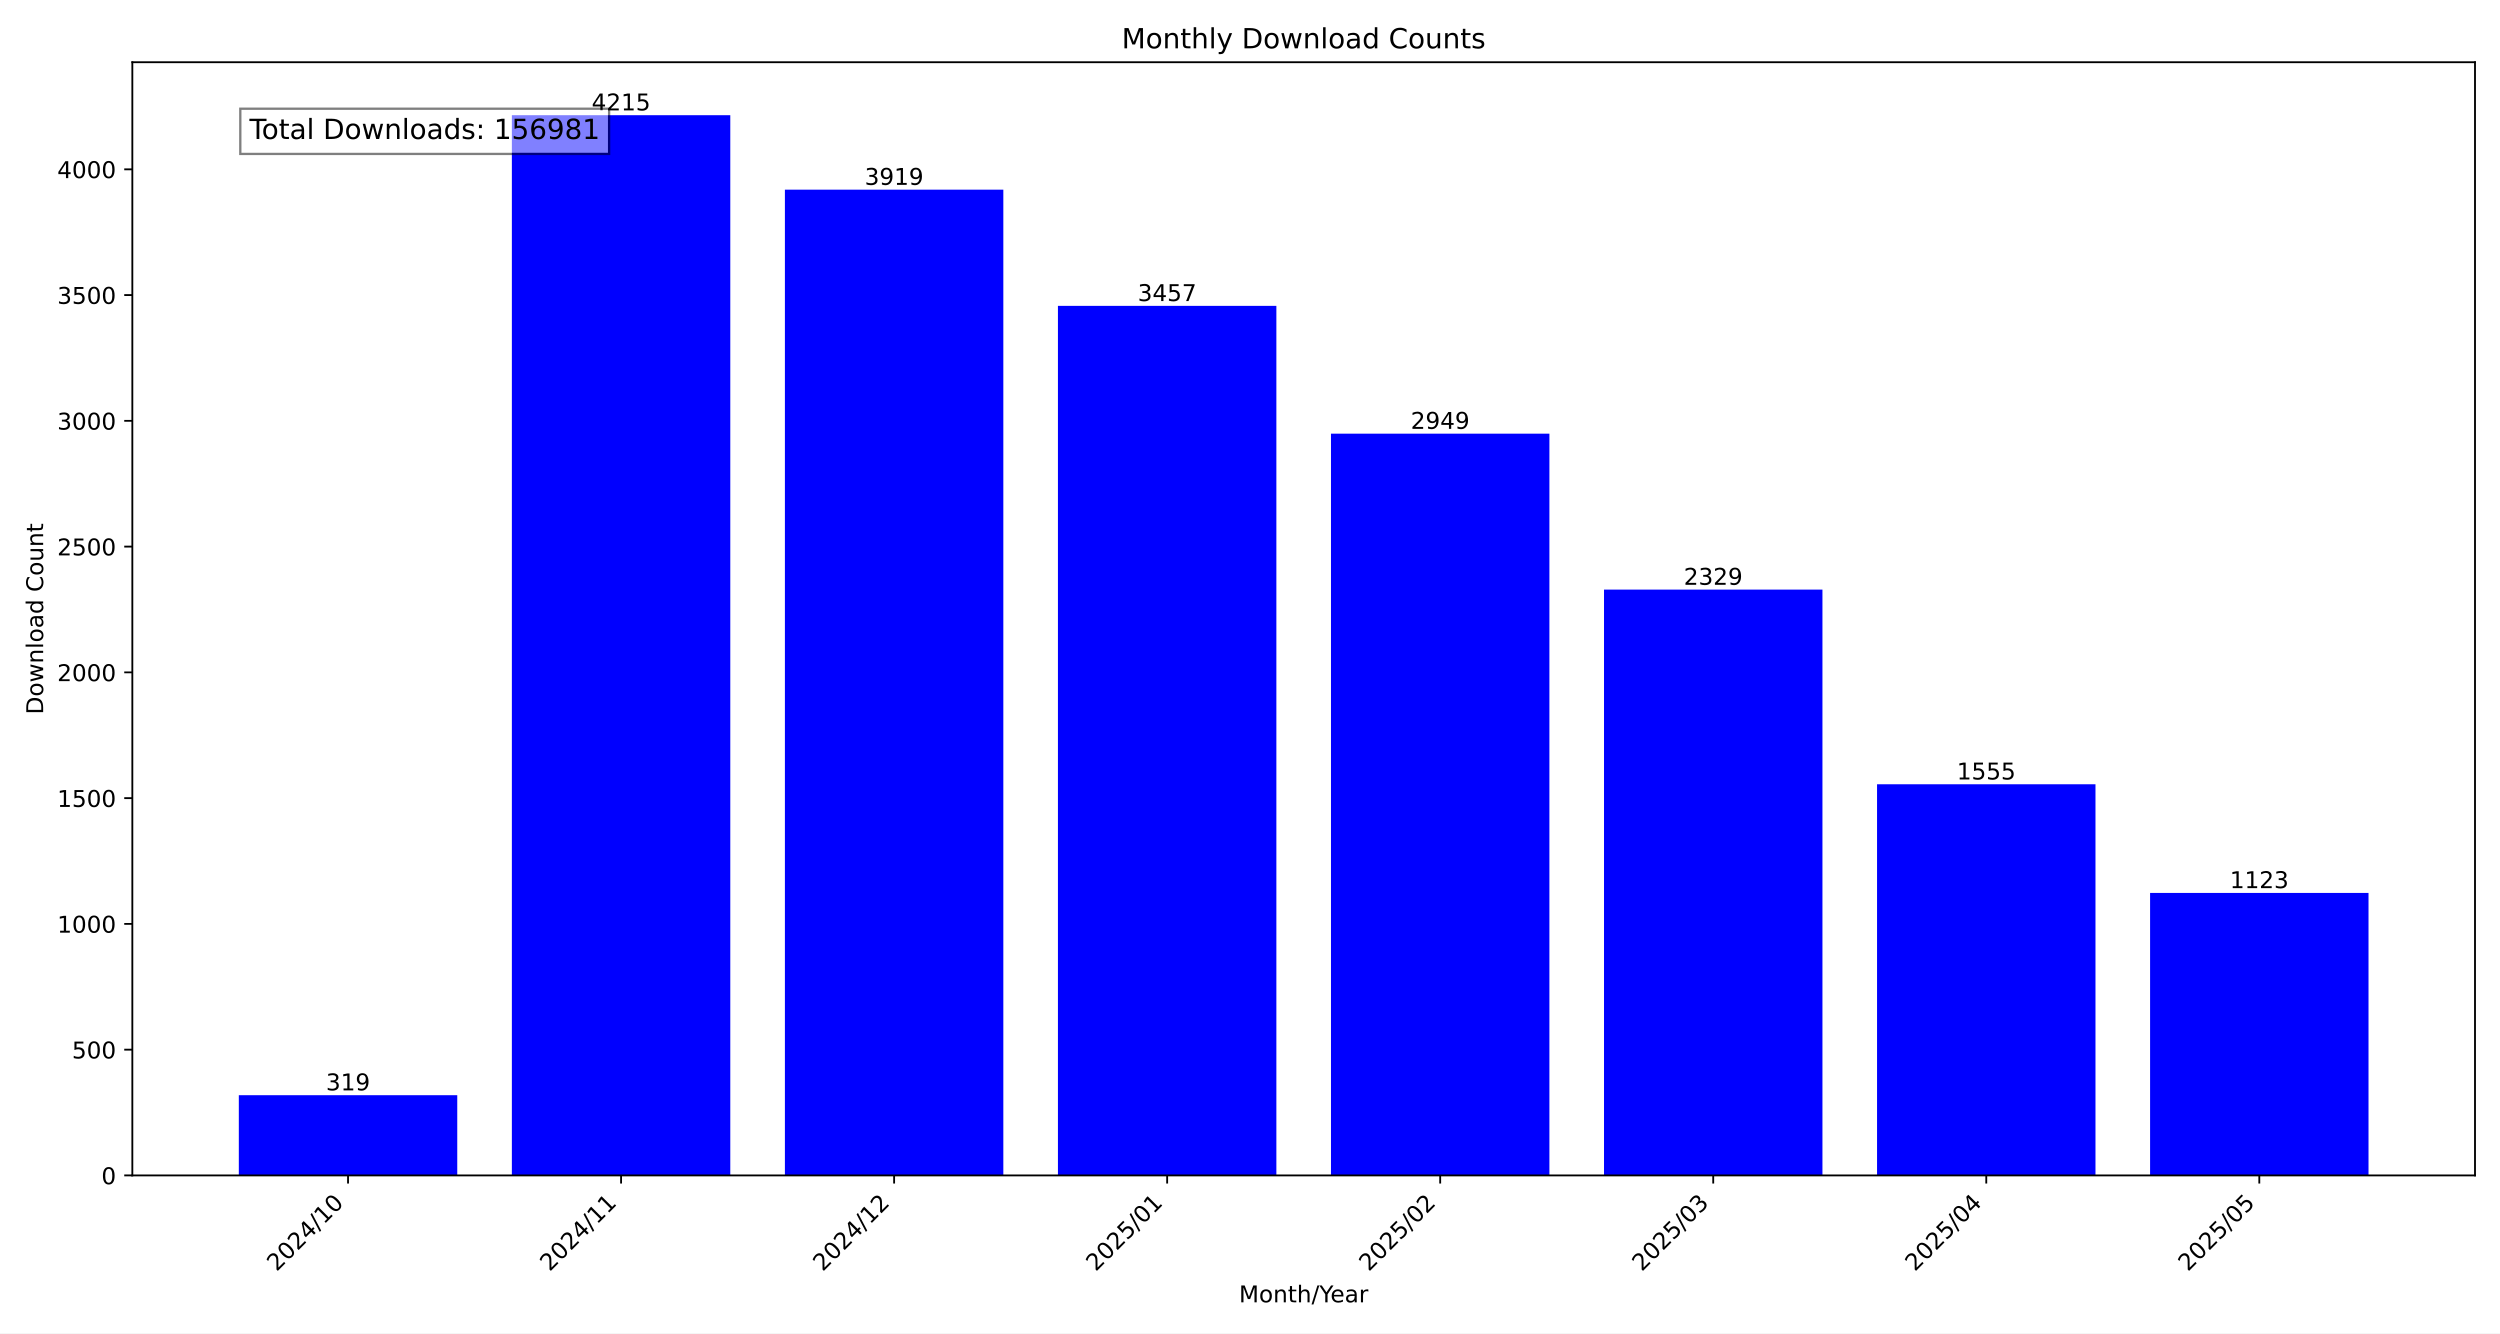
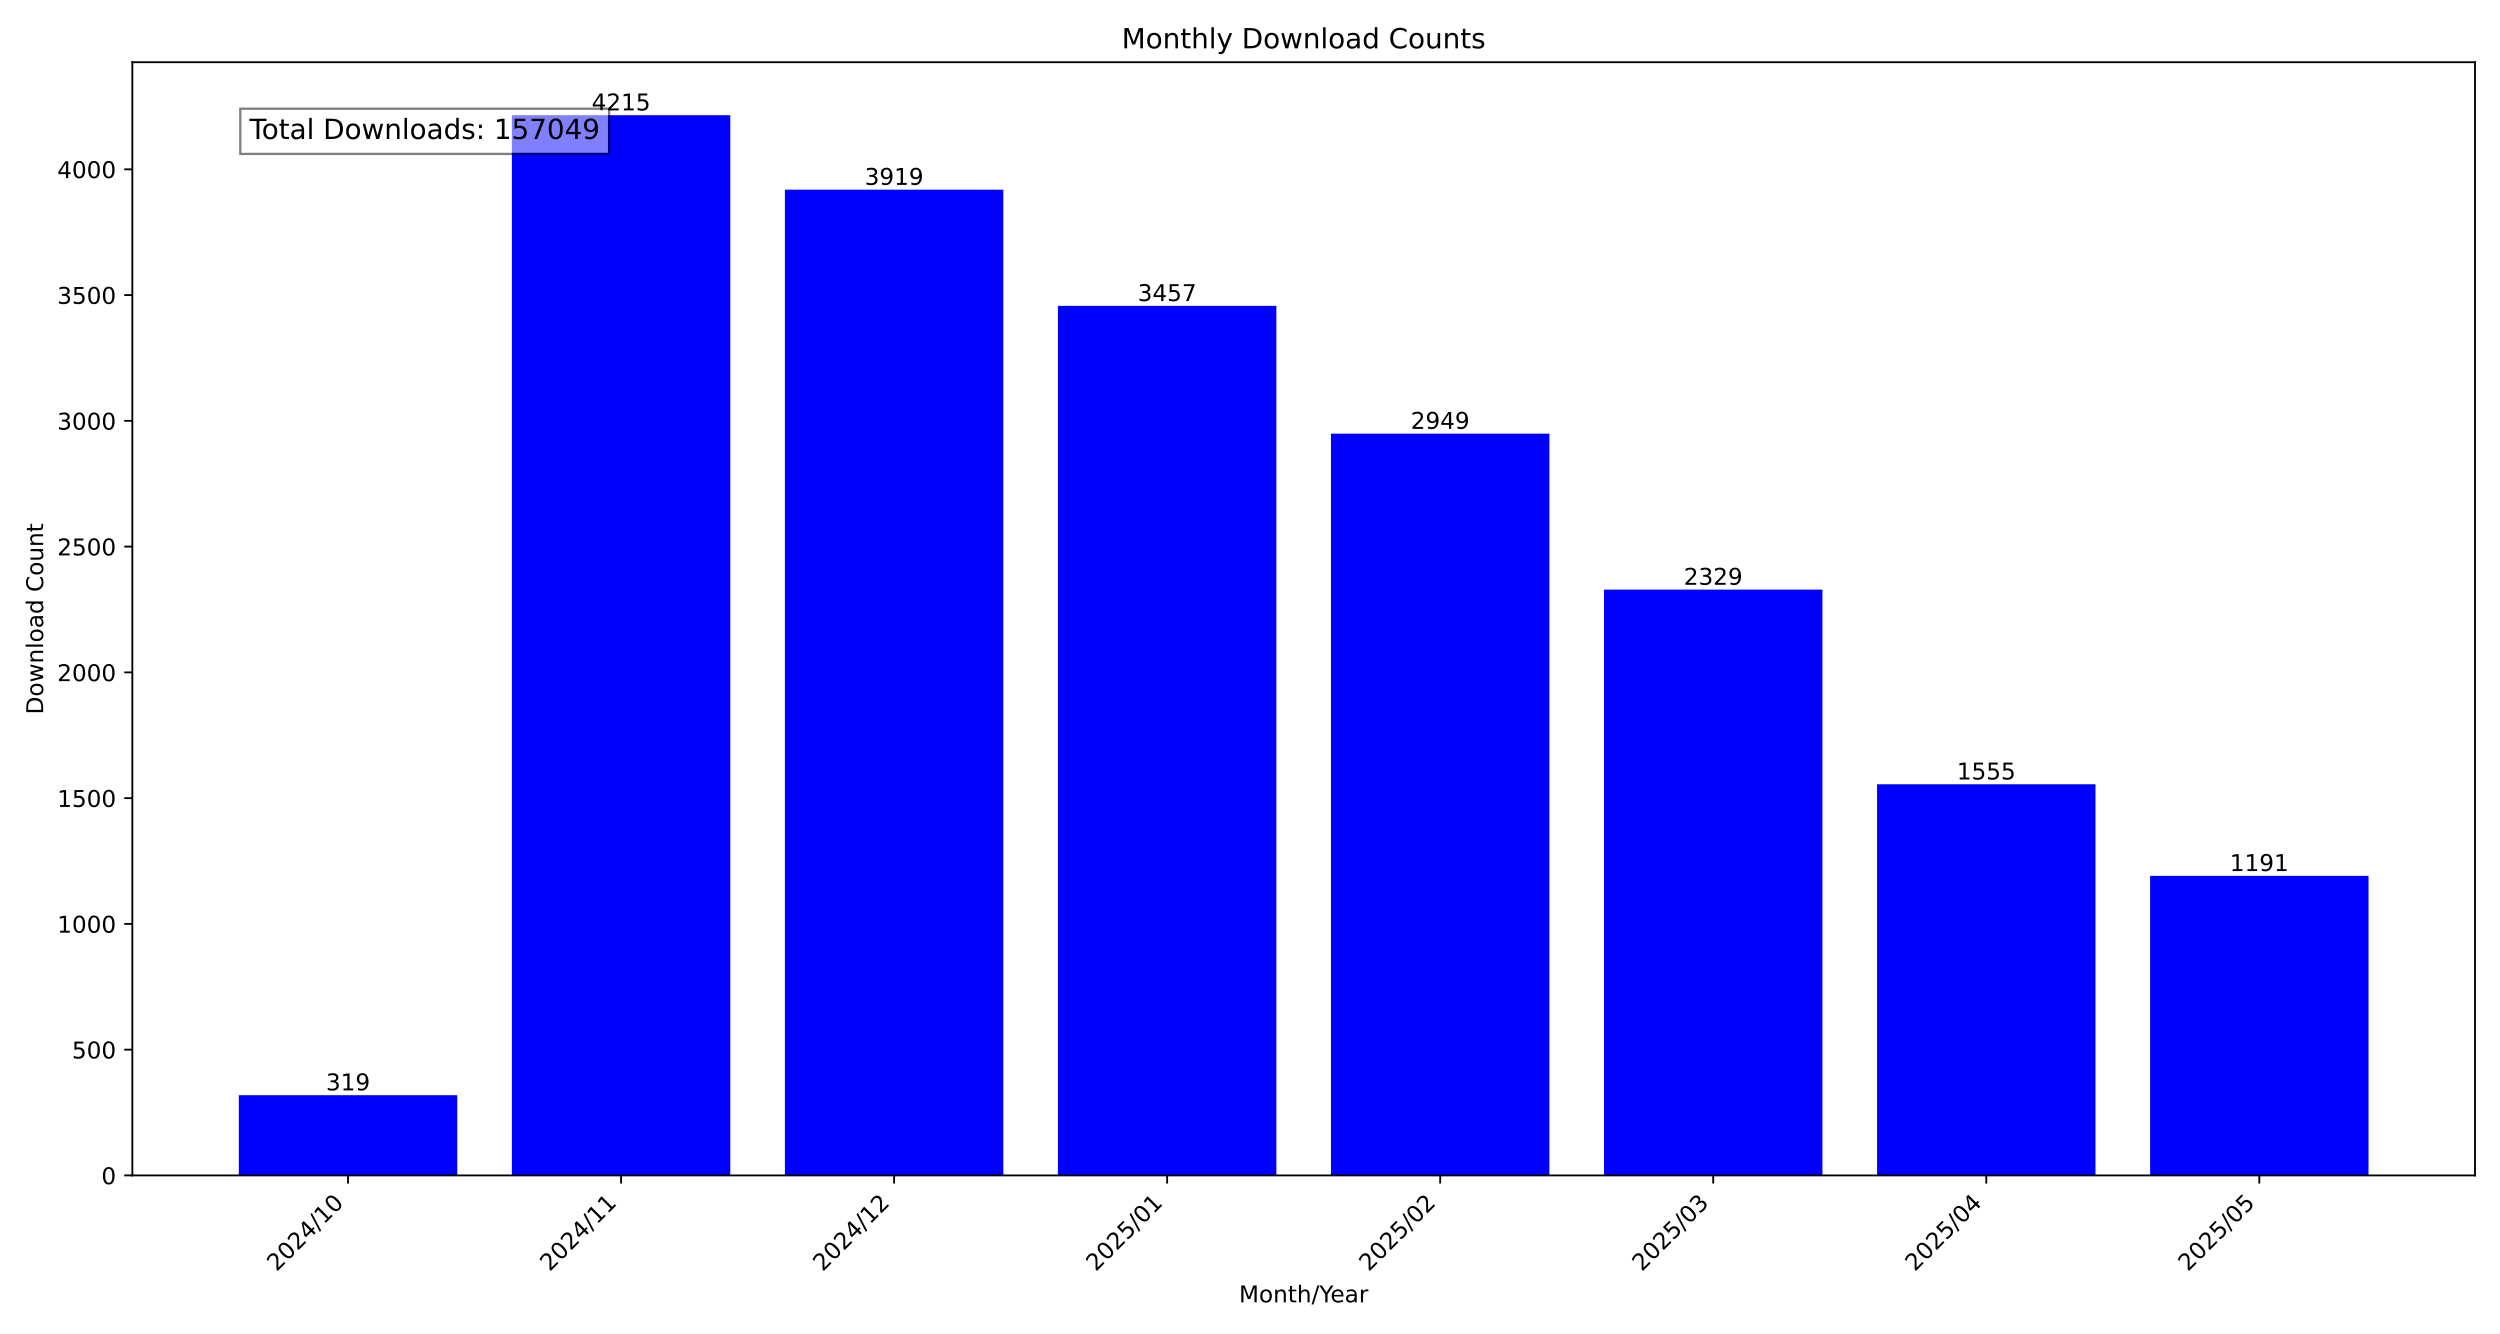
<svg xmlns="http://www.w3.org/2000/svg" xmlns:xlink="http://www.w3.org/1999/xlink" width="1080pt" height="576pt" viewBox="0 0 1080 576" version="1.1">
  <defs>
    <style type="text/css">*{stroke-linejoin: round; stroke-linecap: butt}</style>
  </defs>
  <g id="figure_1">
    <g id="patch_1">
      <path d="M 0 576  L 1080 576  L 1080 0  L 0 0  z " style="fill: #ffffff" />
    </g>
    <g id="axes_1">
      <g id="patch_2">
        <path d="M 57.17 507.782  L 1069.2 507.782  L 1069.2 26.88  L 57.17 26.88  z " style="fill: #ffffff" />
      </g>
      <g id="patch_3">
-         <path d="M 103.171 507.782  L 197.533 507.782  L 197.533 473.119  L 103.171 473.119  z " clip-path="url(#p3e9bfd58ec)" style="fill: #0000ff" />
+         <path d="M 103.171 507.782  L 197.533 507.782  L 197.533 473.119  L 103.171 473.119  z " clip-path="url(#pb203fe5de2)" style="fill: #0000ff" />
      </g>
      <g id="patch_4">
-         <path d="M 221.124 507.782  L 315.485 507.782  L 315.485 49.78  L 221.124 49.78  z " clip-path="url(#p3e9bfd58ec)" style="fill: #0000ff" />
+         <path d="M 221.124 507.782  L 315.485 507.782  L 315.485 49.78  L 221.124 49.78  z " clip-path="url(#pb203fe5de2)" style="fill: #0000ff" />
      </g>
      <g id="patch_5">
-         <path d="M 339.076 507.782  L 433.438 507.782  L 433.438 81.943  L 339.076 81.943  z " clip-path="url(#p3e9bfd58ec)" style="fill: #0000ff" />
+         <path d="M 339.076 507.782  L 433.438 507.782  L 433.438 81.943  L 339.076 81.943  z " clip-path="url(#pb203fe5de2)" style="fill: #0000ff" />
      </g>
      <g id="patch_6">
-         <path d="M 457.028 507.782  L 551.39 507.782  L 551.39 132.144  L 457.028 132.144  z " clip-path="url(#p3e9bfd58ec)" style="fill: #0000ff" />
+         <path d="M 457.028 507.782  L 551.39 507.782  L 551.39 132.144  L 457.028 132.144  z " clip-path="url(#pb203fe5de2)" style="fill: #0000ff" />
      </g>
      <g id="patch_7">
-         <path d="M 574.98 507.782  L 669.342 507.782  L 669.342 187.344  L 574.98 187.344  z " clip-path="url(#p3e9bfd58ec)" style="fill: #0000ff" />
+         <path d="M 574.98 507.782  L 669.342 507.782  L 669.342 187.344  L 574.98 187.344  z " clip-path="url(#pb203fe5de2)" style="fill: #0000ff" />
      </g>
      <g id="patch_8">
-         <path d="M 692.932 507.782  L 787.294 507.782  L 787.294 254.713  L 692.932 254.713  z " clip-path="url(#p3e9bfd58ec)" style="fill: #0000ff" />
+         <path d="M 692.932 507.782  L 787.294 507.782  L 787.294 254.713  L 692.932 254.713  z " clip-path="url(#pb203fe5de2)" style="fill: #0000ff" />
      </g>
      <g id="patch_9">
-         <path d="M 810.885 507.782  L 905.246 507.782  L 905.246 338.816  L 810.885 338.816  z " clip-path="url(#p3e9bfd58ec)" style="fill: #0000ff" />
+         <path d="M 810.885 507.782  L 905.246 507.782  L 905.246 338.816  L 810.885 338.816  z " clip-path="url(#pb203fe5de2)" style="fill: #0000ff" />
      </g>
      <g id="patch_10">
-         <path d="M 928.837 507.782  L 1023.199 507.782  L 1023.199 385.757  L 928.837 385.757  z " clip-path="url(#p3e9bfd58ec)" style="fill: #0000ff" />
+         <path d="M 928.837 507.782  L 1023.199 507.782  L 1023.199 378.368  L 928.837 378.368  z " clip-path="url(#pb203fe5de2)" style="fill: #0000ff" />
      </g>
      <g id="matplotlib.axis_1">
        <g id="xtick_1">
          <g id="line2d_1">
            <defs>
-               <path id="mdb576d607d" d="M 0 0  L 0 3.5  " style="stroke: #000000; stroke-width: 0.8" />
+               <path id="m847e77b708" d="M 0 0  L 0 3.5  " style="stroke: #000000; stroke-width: 0.8" />
            </defs>
            <g>
-               <use xlink:href="#mdb576d607d" x="150.352" y="507.782" style="stroke: #000000; stroke-width: 0.8" />
+               <use xlink:href="#m847e77b708" x="150.352" y="507.782" style="stroke: #000000; stroke-width: 0.8" />
            </g>
          </g>
          <g id="text_1">
            <g transform="translate(119.5058 549.5306) rotate(-45) scale(0.1 -0.1)">
              <defs>
                <path id="DejaVuSans-32" d="M 1228 531  L 3431 531  L 3431 0  L 469 0  L 469 531  Q 828 903 1448 1529  Q 2069 2156 2228 2338  Q 2531 2678 2651 2914  Q 2772 3150 2772 3378  Q 2772 3750 2511 3984  Q 2250 4219 1831 4219  Q 1534 4219 1204 4116  Q 875 4013 500 3803  L 500 4441  Q 881 4594 1212 4672  Q 1544 4750 1819 4750  Q 2544 4750 2975 4387  Q 3406 4025 3406 3419  Q 3406 3131 3298 2873  Q 3191 2616 2906 2266  Q 2828 2175 2409 1742  Q 1991 1309 1228 531  z " transform="scale(0.015625)" />
                <path id="DejaVuSans-30" d="M 2034 4250  Q 1547 4250 1301 3770  Q 1056 3291 1056 2328  Q 1056 1369 1301 889  Q 1547 409 2034 409  Q 2525 409 2770 889  Q 3016 1369 3016 2328  Q 3016 3291 2770 3770  Q 2525 4250 2034 4250  z M 2034 4750  Q 2819 4750 3233 4129  Q 3647 3509 3647 2328  Q 3647 1150 3233 529  Q 2819 -91 2034 -91  Q 1250 -91 836 529  Q 422 1150 422 2328  Q 422 3509 836 4129  Q 1250 4750 2034 4750  z " transform="scale(0.015625)" />
                <path id="DejaVuSans-34" d="M 2419 4116  L 825 1625  L 2419 1625  L 2419 4116  z M 2253 4666  L 3047 4666  L 3047 1625  L 3713 1625  L 3713 1100  L 3047 1100  L 3047 0  L 2419 0  L 2419 1100  L 313 1100  L 313 1709  L 2253 4666  z " transform="scale(0.015625)" />
                <path id="DejaVuSans-2f" d="M 1625 4666  L 2156 4666  L 531 -594  L 0 -594  L 1625 4666  z " transform="scale(0.015625)" />
                <path id="DejaVuSans-31" d="M 794 531  L 1825 531  L 1825 4091  L 703 3866  L 703 4441  L 1819 4666  L 2450 4666  L 2450 531  L 3481 531  L 3481 0  L 794 0  L 794 531  z " transform="scale(0.015625)" />
              </defs>
              <use xlink:href="#DejaVuSans-32" />
              <use xlink:href="#DejaVuSans-30" x="63.623" />
              <use xlink:href="#DejaVuSans-32" x="127.246" />
              <use xlink:href="#DejaVuSans-34" x="190.869" />
              <use xlink:href="#DejaVuSans-2f" x="254.492" />
              <use xlink:href="#DejaVuSans-31" x="288.184" />
              <use xlink:href="#DejaVuSans-30" x="351.807" />
            </g>
          </g>
        </g>
        <g id="xtick_2">
          <g id="line2d_2">
            <g>
-               <use xlink:href="#mdb576d607d" x="268.304" y="507.782" style="stroke: #000000; stroke-width: 0.8" />
+               <use xlink:href="#m847e77b708" x="268.304" y="507.782" style="stroke: #000000; stroke-width: 0.8" />
            </g>
          </g>
          <g id="text_2">
            <g transform="translate(237.458 549.5306) rotate(-45) scale(0.1 -0.1)">
              <use xlink:href="#DejaVuSans-32" />
              <use xlink:href="#DejaVuSans-30" x="63.623" />
              <use xlink:href="#DejaVuSans-32" x="127.246" />
              <use xlink:href="#DejaVuSans-34" x="190.869" />
              <use xlink:href="#DejaVuSans-2f" x="254.492" />
              <use xlink:href="#DejaVuSans-31" x="288.184" />
              <use xlink:href="#DejaVuSans-31" x="351.807" />
            </g>
          </g>
        </g>
        <g id="xtick_3">
          <g id="line2d_3">
            <g>
-               <use xlink:href="#mdb576d607d" x="386.257" y="507.782" style="stroke: #000000; stroke-width: 0.8" />
+               <use xlink:href="#m847e77b708" x="386.257" y="507.782" style="stroke: #000000; stroke-width: 0.8" />
            </g>
          </g>
          <g id="text_3">
            <g transform="translate(355.4103 549.5306) rotate(-45) scale(0.1 -0.1)">
              <use xlink:href="#DejaVuSans-32" />
              <use xlink:href="#DejaVuSans-30" x="63.623" />
              <use xlink:href="#DejaVuSans-32" x="127.246" />
              <use xlink:href="#DejaVuSans-34" x="190.869" />
              <use xlink:href="#DejaVuSans-2f" x="254.492" />
              <use xlink:href="#DejaVuSans-31" x="288.184" />
              <use xlink:href="#DejaVuSans-32" x="351.807" />
            </g>
          </g>
        </g>
        <g id="xtick_4">
          <g id="line2d_4">
            <g>
-               <use xlink:href="#mdb576d607d" x="504.209" y="507.782" style="stroke: #000000; stroke-width: 0.8" />
+               <use xlink:href="#m847e77b708" x="504.209" y="507.782" style="stroke: #000000; stroke-width: 0.8" />
            </g>
          </g>
          <g id="text_4">
            <g transform="translate(473.3625 549.5306) rotate(-45) scale(0.1 -0.1)">
              <defs>
                <path id="DejaVuSans-35" d="M 691 4666  L 3169 4666  L 3169 4134  L 1269 4134  L 1269 2991  Q 1406 3038 1543 3061  Q 1681 3084 1819 3084  Q 2600 3084 3056 2656  Q 3513 2228 3513 1497  Q 3513 744 3044 326  Q 2575 -91 1722 -91  Q 1428 -91 1123 -41  Q 819 9 494 109  L 494 744  Q 775 591 1075 516  Q 1375 441 1709 441  Q 2250 441 2565 725  Q 2881 1009 2881 1497  Q 2881 1984 2565 2268  Q 2250 2553 1709 2553  Q 1456 2553 1204 2497  Q 953 2441 691 2322  L 691 4666  z " transform="scale(0.015625)" />
              </defs>
              <use xlink:href="#DejaVuSans-32" />
              <use xlink:href="#DejaVuSans-30" x="63.623" />
              <use xlink:href="#DejaVuSans-32" x="127.246" />
              <use xlink:href="#DejaVuSans-35" x="190.869" />
              <use xlink:href="#DejaVuSans-2f" x="254.492" />
              <use xlink:href="#DejaVuSans-30" x="288.184" />
              <use xlink:href="#DejaVuSans-31" x="351.807" />
            </g>
          </g>
        </g>
        <g id="xtick_5">
          <g id="line2d_5">
            <g>
-               <use xlink:href="#mdb576d607d" x="622.161" y="507.782" style="stroke: #000000; stroke-width: 0.8" />
+               <use xlink:href="#m847e77b708" x="622.161" y="507.782" style="stroke: #000000; stroke-width: 0.8" />
            </g>
          </g>
          <g id="text_5">
            <g transform="translate(591.3147 549.5306) rotate(-45) scale(0.1 -0.1)">
              <use xlink:href="#DejaVuSans-32" />
              <use xlink:href="#DejaVuSans-30" x="63.623" />
              <use xlink:href="#DejaVuSans-32" x="127.246" />
              <use xlink:href="#DejaVuSans-35" x="190.869" />
              <use xlink:href="#DejaVuSans-2f" x="254.492" />
              <use xlink:href="#DejaVuSans-30" x="288.184" />
              <use xlink:href="#DejaVuSans-32" x="351.807" />
            </g>
          </g>
        </g>
        <g id="xtick_6">
          <g id="line2d_6">
            <g>
-               <use xlink:href="#mdb576d607d" x="740.113" y="507.782" style="stroke: #000000; stroke-width: 0.8" />
+               <use xlink:href="#m847e77b708" x="740.113" y="507.782" style="stroke: #000000; stroke-width: 0.8" />
            </g>
          </g>
          <g id="text_6">
            <g transform="translate(709.2669 549.5306) rotate(-45) scale(0.1 -0.1)">
              <defs>
                <path id="DejaVuSans-33" d="M 2597 2516  Q 3050 2419 3304 2112  Q 3559 1806 3559 1356  Q 3559 666 3084 287  Q 2609 -91 1734 -91  Q 1441 -91 1130 -33  Q 819 25 488 141  L 488 750  Q 750 597 1062 519  Q 1375 441 1716 441  Q 2309 441 2620 675  Q 2931 909 2931 1356  Q 2931 1769 2642 2001  Q 2353 2234 1838 2234  L 1294 2234  L 1294 2753  L 1863 2753  Q 2328 2753 2575 2939  Q 2822 3125 2822 3475  Q 2822 3834 2567 4026  Q 2313 4219 1838 4219  Q 1578 4219 1281 4162  Q 984 4106 628 3988  L 628 4550  Q 988 4650 1302 4700  Q 1616 4750 1894 4750  Q 2613 4750 3031 4423  Q 3450 4097 3450 3541  Q 3450 3153 3228 2886  Q 3006 2619 2597 2516  z " transform="scale(0.015625)" />
              </defs>
              <use xlink:href="#DejaVuSans-32" />
              <use xlink:href="#DejaVuSans-30" x="63.623" />
              <use xlink:href="#DejaVuSans-32" x="127.246" />
              <use xlink:href="#DejaVuSans-35" x="190.869" />
              <use xlink:href="#DejaVuSans-2f" x="254.492" />
              <use xlink:href="#DejaVuSans-30" x="288.184" />
              <use xlink:href="#DejaVuSans-33" x="351.807" />
            </g>
          </g>
        </g>
        <g id="xtick_7">
          <g id="line2d_7">
            <g>
-               <use xlink:href="#mdb576d607d" x="858.066" y="507.782" style="stroke: #000000; stroke-width: 0.8" />
+               <use xlink:href="#m847e77b708" x="858.066" y="507.782" style="stroke: #000000; stroke-width: 0.8" />
            </g>
          </g>
          <g id="text_7">
            <g transform="translate(827.2191 549.5306) rotate(-45) scale(0.1 -0.1)">
              <use xlink:href="#DejaVuSans-32" />
              <use xlink:href="#DejaVuSans-30" x="63.623" />
              <use xlink:href="#DejaVuSans-32" x="127.246" />
              <use xlink:href="#DejaVuSans-35" x="190.869" />
              <use xlink:href="#DejaVuSans-2f" x="254.492" />
              <use xlink:href="#DejaVuSans-30" x="288.184" />
              <use xlink:href="#DejaVuSans-34" x="351.807" />
            </g>
          </g>
        </g>
        <g id="xtick_8">
          <g id="line2d_8">
            <g>
-               <use xlink:href="#mdb576d607d" x="976.018" y="507.782" style="stroke: #000000; stroke-width: 0.8" />
+               <use xlink:href="#m847e77b708" x="976.018" y="507.782" style="stroke: #000000; stroke-width: 0.8" />
            </g>
          </g>
          <g id="text_8">
            <g transform="translate(945.1713 549.5306) rotate(-45) scale(0.1 -0.1)">
              <use xlink:href="#DejaVuSans-32" />
              <use xlink:href="#DejaVuSans-30" x="63.623" />
              <use xlink:href="#DejaVuSans-32" x="127.246" />
              <use xlink:href="#DejaVuSans-35" x="190.869" />
              <use xlink:href="#DejaVuSans-2f" x="254.492" />
              <use xlink:href="#DejaVuSans-30" x="288.184" />
              <use xlink:href="#DejaVuSans-35" x="351.807" />
            </g>
          </g>
        </g>
        <g id="text_9">
          <g transform="translate(535.242 562.5996) scale(0.1 -0.1)">
            <defs>
              <path id="DejaVuSans-4d" d="M 628 4666  L 1569 4666  L 2759 1491  L 3956 4666  L 4897 4666  L 4897 0  L 4281 0  L 4281 4097  L 3078 897  L 2444 897  L 1241 4097  L 1241 0  L 628 0  L 628 4666  z " transform="scale(0.015625)" />
              <path id="DejaVuSans-6f" d="M 1959 3097  Q 1497 3097 1228 2736  Q 959 2375 959 1747  Q 959 1119 1226 758  Q 1494 397 1959 397  Q 2419 397 2687 759  Q 2956 1122 2956 1747  Q 2956 2369 2687 2733  Q 2419 3097 1959 3097  z M 1959 3584  Q 2709 3584 3137 3096  Q 3566 2609 3566 1747  Q 3566 888 3137 398  Q 2709 -91 1959 -91  Q 1206 -91 779 398  Q 353 888 353 1747  Q 353 2609 779 3096  Q 1206 3584 1959 3584  z " transform="scale(0.015625)" />
              <path id="DejaVuSans-6e" d="M 3513 2113  L 3513 0  L 2938 0  L 2938 2094  Q 2938 2591 2744 2837  Q 2550 3084 2163 3084  Q 1697 3084 1428 2787  Q 1159 2491 1159 1978  L 1159 0  L 581 0  L 581 3500  L 1159 3500  L 1159 2956  Q 1366 3272 1645 3428  Q 1925 3584 2291 3584  Q 2894 3584 3203 3211  Q 3513 2838 3513 2113  z " transform="scale(0.015625)" />
              <path id="DejaVuSans-74" d="M 1172 4494  L 1172 3500  L 2356 3500  L 2356 3053  L 1172 3053  L 1172 1153  Q 1172 725 1289 603  Q 1406 481 1766 481  L 2356 481  L 2356 0  L 1766 0  Q 1100 0 847 248  Q 594 497 594 1153  L 594 3053  L 172 3053  L 172 3500  L 594 3500  L 594 4494  L 1172 4494  z " transform="scale(0.015625)" />
              <path id="DejaVuSans-68" d="M 3513 2113  L 3513 0  L 2938 0  L 2938 2094  Q 2938 2591 2744 2837  Q 2550 3084 2163 3084  Q 1697 3084 1428 2787  Q 1159 2491 1159 1978  L 1159 0  L 581 0  L 581 4863  L 1159 4863  L 1159 2956  Q 1366 3272 1645 3428  Q 1925 3584 2291 3584  Q 2894 3584 3203 3211  Q 3513 2838 3513 2113  z " transform="scale(0.015625)" />
              <path id="DejaVuSans-59" d="M -13 4666  L 666 4666  L 1959 2747  L 3244 4666  L 3922 4666  L 2272 2222  L 2272 0  L 1638 0  L 1638 2222  L -13 4666  z " transform="scale(0.015625)" />
              <path id="DejaVuSans-65" d="M 3597 1894  L 3597 1613  L 953 1613  Q 991 1019 1311 708  Q 1631 397 2203 397  Q 2534 397 2845 478  Q 3156 559 3463 722  L 3463 178  Q 3153 47 2828 -22  Q 2503 -91 2169 -91  Q 1331 -91 842 396  Q 353 884 353 1716  Q 353 2575 817 3079  Q 1281 3584 2069 3584  Q 2775 3584 3186 3129  Q 3597 2675 3597 1894  z M 3022 2063  Q 3016 2534 2758 2815  Q 2500 3097 2075 3097  Q 1594 3097 1305 2825  Q 1016 2553 972 2059  L 3022 2063  z " transform="scale(0.015625)" />
              <path id="DejaVuSans-61" d="M 2194 1759  Q 1497 1759 1228 1600  Q 959 1441 959 1056  Q 959 750 1161 570  Q 1363 391 1709 391  Q 2188 391 2477 730  Q 2766 1069 2766 1631  L 2766 1759  L 2194 1759  z M 3341 1997  L 3341 0  L 2766 0  L 2766 531  Q 2569 213 2275 61  Q 1981 -91 1556 -91  Q 1019 -91 701 211  Q 384 513 384 1019  Q 384 1609 779 1909  Q 1175 2209 1959 2209  L 2766 2209  L 2766 2266  Q 2766 2663 2505 2880  Q 2244 3097 1772 3097  Q 1472 3097 1187 3025  Q 903 2953 641 2809  L 641 3341  Q 956 3463 1253 3523  Q 1550 3584 1831 3584  Q 2591 3584 2966 3190  Q 3341 2797 3341 1997  z " transform="scale(0.015625)" />
              <path id="DejaVuSans-72" d="M 2631 2963  Q 2534 3019 2420 3045  Q 2306 3072 2169 3072  Q 1681 3072 1420 2755  Q 1159 2438 1159 1844  L 1159 0  L 581 0  L 581 3500  L 1159 3500  L 1159 2956  Q 1341 3275 1631 3429  Q 1922 3584 2338 3584  Q 2397 3584 2469 3576  Q 2541 3569 2628 3553  L 2631 2963  z " transform="scale(0.015625)" />
            </defs>
            <use xlink:href="#DejaVuSans-4d" />
            <use xlink:href="#DejaVuSans-6f" x="86.279" />
            <use xlink:href="#DejaVuSans-6e" x="147.461" />
            <use xlink:href="#DejaVuSans-74" x="210.84" />
            <use xlink:href="#DejaVuSans-68" x="250.049" />
            <use xlink:href="#DejaVuSans-2f" x="313.428" />
            <use xlink:href="#DejaVuSans-59" x="347.119" />
            <use xlink:href="#DejaVuSans-65" x="394.953" />
            <use xlink:href="#DejaVuSans-61" x="456.477" />
            <use xlink:href="#DejaVuSans-72" x="517.756" />
          </g>
        </g>
      </g>
      <g id="matplotlib.axis_2">
        <g id="ytick_1">
          <g id="line2d_9">
            <defs>
-               <path id="me977212d58" d="M 0 0  L -3.5 0  " style="stroke: #000000; stroke-width: 0.8" />
+               <path id="m19e9f39c86" d="M 0 0  L -3.5 0  " style="stroke: #000000; stroke-width: 0.8" />
            </defs>
            <g>
-               <use xlink:href="#me977212d58" x="57.17" y="507.782" style="stroke: #000000; stroke-width: 0.8" />
+               <use xlink:href="#m19e9f39c86" x="57.17" y="507.782" style="stroke: #000000; stroke-width: 0.8" />
            </g>
          </g>
          <g id="text_10">
            <g transform="translate(43.8075 511.581) scale(0.1 -0.1)">
              <use xlink:href="#DejaVuSans-30" />
            </g>
          </g>
        </g>
        <g id="ytick_2">
          <g id="line2d_10">
            <g>
-               <use xlink:href="#me977212d58" x="57.17" y="453.452" style="stroke: #000000; stroke-width: 0.8" />
+               <use xlink:href="#m19e9f39c86" x="57.17" y="453.452" style="stroke: #000000; stroke-width: 0.8" />
            </g>
          </g>
          <g id="text_11">
            <g transform="translate(31.0825 457.251) scale(0.1 -0.1)">
              <use xlink:href="#DejaVuSans-35" />
              <use xlink:href="#DejaVuSans-30" x="63.623" />
              <use xlink:href="#DejaVuSans-30" x="127.246" />
            </g>
          </g>
        </g>
        <g id="ytick_3">
          <g id="line2d_11">
            <g>
-               <use xlink:href="#me977212d58" x="57.17" y="399.122" style="stroke: #000000; stroke-width: 0.8" />
+               <use xlink:href="#m19e9f39c86" x="57.17" y="399.122" style="stroke: #000000; stroke-width: 0.8" />
            </g>
          </g>
          <g id="text_12">
            <g transform="translate(24.72 402.921) scale(0.1 -0.1)">
              <use xlink:href="#DejaVuSans-31" />
              <use xlink:href="#DejaVuSans-30" x="63.623" />
              <use xlink:href="#DejaVuSans-30" x="127.246" />
              <use xlink:href="#DejaVuSans-30" x="190.869" />
            </g>
          </g>
        </g>
        <g id="ytick_4">
          <g id="line2d_12">
            <g>
-               <use xlink:href="#me977212d58" x="57.17" y="344.792" style="stroke: #000000; stroke-width: 0.8" />
+               <use xlink:href="#m19e9f39c86" x="57.17" y="344.792" style="stroke: #000000; stroke-width: 0.8" />
            </g>
          </g>
          <g id="text_13">
            <g transform="translate(24.72 348.5911) scale(0.1 -0.1)">
              <use xlink:href="#DejaVuSans-31" />
              <use xlink:href="#DejaVuSans-35" x="63.623" />
              <use xlink:href="#DejaVuSans-30" x="127.246" />
              <use xlink:href="#DejaVuSans-30" x="190.869" />
            </g>
          </g>
        </g>
        <g id="ytick_5">
          <g id="line2d_13">
            <g>
-               <use xlink:href="#me977212d58" x="57.17" y="290.462" style="stroke: #000000; stroke-width: 0.8" />
+               <use xlink:href="#m19e9f39c86" x="57.17" y="290.462" style="stroke: #000000; stroke-width: 0.8" />
            </g>
          </g>
          <g id="text_14">
            <g transform="translate(24.72 294.2611) scale(0.1 -0.1)">
              <use xlink:href="#DejaVuSans-32" />
              <use xlink:href="#DejaVuSans-30" x="63.623" />
              <use xlink:href="#DejaVuSans-30" x="127.246" />
              <use xlink:href="#DejaVuSans-30" x="190.869" />
            </g>
          </g>
        </g>
        <g id="ytick_6">
          <g id="line2d_14">
            <g>
-               <use xlink:href="#me977212d58" x="57.17" y="236.132" style="stroke: #000000; stroke-width: 0.8" />
+               <use xlink:href="#m19e9f39c86" x="57.17" y="236.132" style="stroke: #000000; stroke-width: 0.8" />
            </g>
          </g>
          <g id="text_15">
            <g transform="translate(24.72 239.9311) scale(0.1 -0.1)">
              <use xlink:href="#DejaVuSans-32" />
              <use xlink:href="#DejaVuSans-35" x="63.623" />
              <use xlink:href="#DejaVuSans-30" x="127.246" />
              <use xlink:href="#DejaVuSans-30" x="190.869" />
            </g>
          </g>
        </g>
        <g id="ytick_7">
          <g id="line2d_15">
            <g>
-               <use xlink:href="#me977212d58" x="57.17" y="181.802" style="stroke: #000000; stroke-width: 0.8" />
+               <use xlink:href="#m19e9f39c86" x="57.17" y="181.802" style="stroke: #000000; stroke-width: 0.8" />
            </g>
          </g>
          <g id="text_16">
            <g transform="translate(24.72 185.6011) scale(0.1 -0.1)">
              <use xlink:href="#DejaVuSans-33" />
              <use xlink:href="#DejaVuSans-30" x="63.623" />
              <use xlink:href="#DejaVuSans-30" x="127.246" />
              <use xlink:href="#DejaVuSans-30" x="190.869" />
            </g>
          </g>
        </g>
        <g id="ytick_8">
          <g id="line2d_16">
            <g>
-               <use xlink:href="#me977212d58" x="57.17" y="127.472" style="stroke: #000000; stroke-width: 0.8" />
+               <use xlink:href="#m19e9f39c86" x="57.17" y="127.472" style="stroke: #000000; stroke-width: 0.8" />
            </g>
          </g>
          <g id="text_17">
            <g transform="translate(24.72 131.2712) scale(0.1 -0.1)">
              <use xlink:href="#DejaVuSans-33" />
              <use xlink:href="#DejaVuSans-35" x="63.623" />
              <use xlink:href="#DejaVuSans-30" x="127.246" />
              <use xlink:href="#DejaVuSans-30" x="190.869" />
            </g>
          </g>
        </g>
        <g id="ytick_9">
          <g id="line2d_17">
            <g>
-               <use xlink:href="#me977212d58" x="57.17" y="73.142" style="stroke: #000000; stroke-width: 0.8" />
+               <use xlink:href="#m19e9f39c86" x="57.17" y="73.142" style="stroke: #000000; stroke-width: 0.8" />
            </g>
          </g>
          <g id="text_18">
            <g transform="translate(24.72 76.94119) scale(0.1 -0.1)">
              <use xlink:href="#DejaVuSans-34" />
              <use xlink:href="#DejaVuSans-30" x="63.623" />
              <use xlink:href="#DejaVuSans-30" x="127.246" />
              <use xlink:href="#DejaVuSans-30" x="190.869" />
            </g>
          </g>
        </g>
        <g id="text_19">
          <g transform="translate(18.64031 308.6223) rotate(-90) scale(0.1 -0.1)">
            <defs>
              <path id="DejaVuSans-44" d="M 1259 4147  L 1259 519  L 2022 519  Q 2988 519 3436 956  Q 3884 1394 3884 2338  Q 3884 3275 3436 3711  Q 2988 4147 2022 4147  L 1259 4147  z M 628 4666  L 1925 4666  Q 3281 4666 3915 4102  Q 4550 3538 4550 2338  Q 4550 1131 3912 565  Q 3275 0 1925 0  L 628 0  L 628 4666  z " transform="scale(0.015625)" />
              <path id="DejaVuSans-77" d="M 269 3500  L 844 3500  L 1563 769  L 2278 3500  L 2956 3500  L 3675 769  L 4391 3500  L 4966 3500  L 4050 0  L 3372 0  L 2619 2869  L 1863 0  L 1184 0  L 269 3500  z " transform="scale(0.015625)" />
              <path id="DejaVuSans-6c" d="M 603 4863  L 1178 4863  L 1178 0  L 603 0  L 603 4863  z " transform="scale(0.015625)" />
              <path id="DejaVuSans-64" d="M 2906 2969  L 2906 4863  L 3481 4863  L 3481 0  L 2906 0  L 2906 525  Q 2725 213 2448 61  Q 2172 -91 1784 -91  Q 1150 -91 751 415  Q 353 922 353 1747  Q 353 2572 751 3078  Q 1150 3584 1784 3584  Q 2172 3584 2448 3432  Q 2725 3281 2906 2969  z M 947 1747  Q 947 1113 1208 752  Q 1469 391 1925 391  Q 2381 391 2643 752  Q 2906 1113 2906 1747  Q 2906 2381 2643 2742  Q 2381 3103 1925 3103  Q 1469 3103 1208 2742  Q 947 2381 947 1747  z " transform="scale(0.015625)" />
              <path id="DejaVuSans-20" transform="scale(0.015625)" />
              <path id="DejaVuSans-43" d="M 4122 4306  L 4122 3641  Q 3803 3938 3442 4084  Q 3081 4231 2675 4231  Q 1875 4231 1450 3742  Q 1025 3253 1025 2328  Q 1025 1406 1450 917  Q 1875 428 2675 428  Q 3081 428 3442 575  Q 3803 722 4122 1019  L 4122 359  Q 3791 134 3420 21  Q 3050 -91 2638 -91  Q 1578 -91 968 557  Q 359 1206 359 2328  Q 359 3453 968 4101  Q 1578 4750 2638 4750  Q 3056 4750 3426 4639  Q 3797 4528 4122 4306  z " transform="scale(0.015625)" />
              <path id="DejaVuSans-75" d="M 544 1381  L 544 3500  L 1119 3500  L 1119 1403  Q 1119 906 1312 657  Q 1506 409 1894 409  Q 2359 409 2629 706  Q 2900 1003 2900 1516  L 2900 3500  L 3475 3500  L 3475 0  L 2900 0  L 2900 538  Q 2691 219 2414 64  Q 2138 -91 1772 -91  Q 1169 -91 856 284  Q 544 659 544 1381  z M 1991 3584  L 1991 3584  z " transform="scale(0.015625)" />
            </defs>
            <use xlink:href="#DejaVuSans-44" />
            <use xlink:href="#DejaVuSans-6f" x="77.002" />
            <use xlink:href="#DejaVuSans-77" x="138.184" />
            <use xlink:href="#DejaVuSans-6e" x="219.971" />
            <use xlink:href="#DejaVuSans-6c" x="283.35" />
            <use xlink:href="#DejaVuSans-6f" x="311.133" />
            <use xlink:href="#DejaVuSans-61" x="372.314" />
            <use xlink:href="#DejaVuSans-64" x="433.594" />
            <use xlink:href="#DejaVuSans-20" x="497.07" />
            <use xlink:href="#DejaVuSans-43" x="528.857" />
            <use xlink:href="#DejaVuSans-6f" x="598.682" />
            <use xlink:href="#DejaVuSans-75" x="659.863" />
            <use xlink:href="#DejaVuSans-6e" x="723.242" />
            <use xlink:href="#DejaVuSans-74" x="786.621" />
          </g>
        </g>
      </g>
      <g id="patch_11">
        <path d="M 57.17 507.782  L 57.17 26.88  " style="fill: none; stroke: #000000; stroke-width: 0.8; stroke-linejoin: miter; stroke-linecap: square" />
      </g>
      <g id="patch_12">
        <path d="M 1069.2 507.782  L 1069.2 26.88  " style="fill: none; stroke: #000000; stroke-width: 0.8; stroke-linejoin: miter; stroke-linecap: square" />
      </g>
      <g id="patch_13">
        <path d="M 57.17 507.782  L 1069.2 507.782  " style="fill: none; stroke: #000000; stroke-width: 0.8; stroke-linejoin: miter; stroke-linecap: square" />
      </g>
      <g id="patch_14">
        <path d="M 57.17 26.88  L 1069.2 26.88  " style="fill: none; stroke: #000000; stroke-width: 0.8; stroke-linejoin: miter; stroke-linecap: square" />
      </g>
      <g id="text_20">
        <g transform="translate(140.8085 471.0396) scale(0.1 -0.1)">
          <defs>
            <path id="DejaVuSans-39" d="M 703 97  L 703 672  Q 941 559 1184 500  Q 1428 441 1663 441  Q 2288 441 2617 861  Q 2947 1281 2994 2138  Q 2813 1869 2534 1725  Q 2256 1581 1919 1581  Q 1219 1581 811 2004  Q 403 2428 403 3163  Q 403 3881 828 4315  Q 1253 4750 1959 4750  Q 2769 4750 3195 4129  Q 3622 3509 3622 2328  Q 3622 1225 3098 567  Q 2575 -91 1691 -91  Q 1453 -91 1209 -44  Q 966 3 703 97  z M 1959 2075  Q 2384 2075 2632 2365  Q 2881 2656 2881 3163  Q 2881 3666 2632 3958  Q 2384 4250 1959 4250  Q 1534 4250 1286 3958  Q 1038 3666 1038 3163  Q 1038 2656 1286 2365  Q 1534 2075 1959 2075  z " transform="scale(0.015625)" />
          </defs>
          <use xlink:href="#DejaVuSans-33" />
          <use xlink:href="#DejaVuSans-31" x="63.623" />
          <use xlink:href="#DejaVuSans-39" x="127.246" />
        </g>
      </g>
      <g id="text_21">
        <g transform="translate(255.5795 47.7004) scale(0.1 -0.1)">
          <use xlink:href="#DejaVuSans-34" />
          <use xlink:href="#DejaVuSans-32" x="63.623" />
          <use xlink:href="#DejaVuSans-31" x="127.246" />
          <use xlink:href="#DejaVuSans-35" x="190.869" />
        </g>
      </g>
      <g id="text_22">
        <g transform="translate(373.5317 79.86374) scale(0.1 -0.1)">
          <use xlink:href="#DejaVuSans-33" />
          <use xlink:href="#DejaVuSans-39" x="63.623" />
          <use xlink:href="#DejaVuSans-31" x="127.246" />
          <use xlink:href="#DejaVuSans-39" x="190.869" />
        </g>
      </g>
      <g id="text_23">
        <g transform="translate(491.4839 130.0646) scale(0.1 -0.1)">
          <defs>
            <path id="DejaVuSans-37" d="M 525 4666  L 3525 4666  L 3525 4397  L 1831 0  L 1172 0  L 2766 4134  L 525 4134  L 525 4666  z " transform="scale(0.015625)" />
          </defs>
          <use xlink:href="#DejaVuSans-33" />
          <use xlink:href="#DejaVuSans-34" x="63.623" />
          <use xlink:href="#DejaVuSans-35" x="127.246" />
          <use xlink:href="#DejaVuSans-37" x="190.869" />
        </g>
      </g>
      <g id="text_24">
        <g transform="translate(609.4361 185.2639) scale(0.1 -0.1)">
          <use xlink:href="#DejaVuSans-32" />
          <use xlink:href="#DejaVuSans-39" x="63.623" />
          <use xlink:href="#DejaVuSans-34" x="127.246" />
          <use xlink:href="#DejaVuSans-39" x="190.869" />
        </g>
      </g>
      <g id="text_25">
        <g transform="translate(727.3883 252.6331) scale(0.1 -0.1)">
          <use xlink:href="#DejaVuSans-32" />
          <use xlink:href="#DejaVuSans-33" x="63.623" />
          <use xlink:href="#DejaVuSans-32" x="127.246" />
          <use xlink:href="#DejaVuSans-39" x="190.869" />
        </g>
      </g>
      <g id="text_26">
        <g transform="translate(845.3405 336.7359) scale(0.1 -0.1)">
          <use xlink:href="#DejaVuSans-31" />
          <use xlink:href="#DejaVuSans-35" x="63.623" />
          <use xlink:href="#DejaVuSans-35" x="127.246" />
          <use xlink:href="#DejaVuSans-35" x="190.869" />
        </g>
      </g>
      <g id="text_27">
-         <g transform="translate(963.2928 383.677) scale(0.1 -0.1)">
+         <g transform="translate(963.2928 376.2881) scale(0.1 -0.1)">
          <use xlink:href="#DejaVuSans-31" />
          <use xlink:href="#DejaVuSans-31" x="63.623" />
-           <use xlink:href="#DejaVuSans-32" x="127.246" />
-           <use xlink:href="#DejaVuSans-33" x="190.869" />
+           <use xlink:href="#DejaVuSans-39" x="127.246" />
+           <use xlink:href="#DejaVuSans-31" x="190.869" />
        </g>
      </g>
      <g id="text_28">
        <g id="patch_15">
          <path d="M 103.811 66.499  L 263.136 66.499  L 263.136 46.965  L 103.811 46.965  z " style="fill: #ffffff; opacity: 0.5; stroke: #000000; stroke-linejoin: miter" />
        </g>
        <g transform="translate(107.7715 60.04321) scale(0.12 -0.12)">
          <defs>
            <path id="DejaVuSans-54" d="M -19 4666  L 3928 4666  L 3928 4134  L 2272 4134  L 2272 0  L 1638 0  L 1638 4134  L -19 4134  L -19 4666  z " transform="scale(0.015625)" />
            <path id="DejaVuSans-73" d="M 2834 3397  L 2834 2853  Q 2591 2978 2328 3040  Q 2066 3103 1784 3103  Q 1356 3103 1142 2972  Q 928 2841 928 2578  Q 928 2378 1081 2264  Q 1234 2150 1697 2047  L 1894 2003  Q 2506 1872 2764 1633  Q 3022 1394 3022 966  Q 3022 478 2636 193  Q 2250 -91 1575 -91  Q 1294 -91 989 -36  Q 684 19 347 128  L 347 722  Q 666 556 975 473  Q 1284 391 1588 391  Q 1994 391 2212 530  Q 2431 669 2431 922  Q 2431 1156 2273 1281  Q 2116 1406 1581 1522  L 1381 1569  Q 847 1681 609 1914  Q 372 2147 372 2553  Q 372 3047 722 3315  Q 1072 3584 1716 3584  Q 2034 3584 2315 3537  Q 2597 3491 2834 3397  z " transform="scale(0.015625)" />
            <path id="DejaVuSans-3a" d="M 750 794  L 1409 794  L 1409 0  L 750 0  L 750 794  z M 750 3309  L 1409 3309  L 1409 2516  L 750 2516  L 750 3309  z " transform="scale(0.015625)" />
-             <path id="DejaVuSans-36" d="M 2113 2584  Q 1688 2584 1439 2293  Q 1191 2003 1191 1497  Q 1191 994 1439 701  Q 1688 409 2113 409  Q 2538 409 2786 701  Q 3034 994 3034 1497  Q 3034 2003 2786 2293  Q 2538 2584 2113 2584  z M 3366 4563  L 3366 3988  Q 3128 4100 2886 4159  Q 2644 4219 2406 4219  Q 1781 4219 1451 3797  Q 1122 3375 1075 2522  Q 1259 2794 1537 2939  Q 1816 3084 2150 3084  Q 2853 3084 3261 2657  Q 3669 2231 3669 1497  Q 3669 778 3244 343  Q 2819 -91 2113 -91  Q 1303 -91 875 529  Q 447 1150 447 2328  Q 447 3434 972 4092  Q 1497 4750 2381 4750  Q 2619 4750 2861 4703  Q 3103 4656 3366 4563  z " transform="scale(0.015625)" />
-             <path id="DejaVuSans-38" d="M 2034 2216  Q 1584 2216 1326 1975  Q 1069 1734 1069 1313  Q 1069 891 1326 650  Q 1584 409 2034 409  Q 2484 409 2743 651  Q 3003 894 3003 1313  Q 3003 1734 2745 1975  Q 2488 2216 2034 2216  z M 1403 2484  Q 997 2584 770 2862  Q 544 3141 544 3541  Q 544 4100 942 4425  Q 1341 4750 2034 4750  Q 2731 4750 3128 4425  Q 3525 4100 3525 3541  Q 3525 3141 3298 2862  Q 3072 2584 2669 2484  Q 3125 2378 3379 2068  Q 3634 1759 3634 1313  Q 3634 634 3220 271  Q 2806 -91 2034 -91  Q 1263 -91 848 271  Q 434 634 434 1313  Q 434 1759 690 2068  Q 947 2378 1403 2484  z M 1172 3481  Q 1172 3119 1398 2916  Q 1625 2713 2034 2713  Q 2441 2713 2670 2916  Q 2900 3119 2900 3481  Q 2900 3844 2670 4047  Q 2441 4250 2034 4250  Q 1625 4250 1398 4047  Q 1172 3844 1172 3481  z " transform="scale(0.015625)" />
          </defs>
          <use xlink:href="#DejaVuSans-54" />
          <use xlink:href="#DejaVuSans-6f" x="44.084" />
          <use xlink:href="#DejaVuSans-74" x="105.266" />
          <use xlink:href="#DejaVuSans-61" x="144.475" />
          <use xlink:href="#DejaVuSans-6c" x="205.754" />
          <use xlink:href="#DejaVuSans-20" x="233.537" />
          <use xlink:href="#DejaVuSans-44" x="265.324" />
          <use xlink:href="#DejaVuSans-6f" x="342.326" />
          <use xlink:href="#DejaVuSans-77" x="403.508" />
          <use xlink:href="#DejaVuSans-6e" x="485.295" />
          <use xlink:href="#DejaVuSans-6c" x="548.674" />
          <use xlink:href="#DejaVuSans-6f" x="576.457" />
          <use xlink:href="#DejaVuSans-61" x="637.639" />
          <use xlink:href="#DejaVuSans-64" x="698.918" />
          <use xlink:href="#DejaVuSans-73" x="762.395" />
          <use xlink:href="#DejaVuSans-3a" x="814.494" />
          <use xlink:href="#DejaVuSans-20" x="848.186" />
          <use xlink:href="#DejaVuSans-31" x="879.973" />
          <use xlink:href="#DejaVuSans-35" x="943.596" />
-           <use xlink:href="#DejaVuSans-36" x="1007.219" />
-           <use xlink:href="#DejaVuSans-39" x="1070.842" />
-           <use xlink:href="#DejaVuSans-38" x="1134.465" />
-           <use xlink:href="#DejaVuSans-31" x="1198.088" />
+           <use xlink:href="#DejaVuSans-37" x="1007.219" />
+           <use xlink:href="#DejaVuSans-30" x="1070.842" />
+           <use xlink:href="#DejaVuSans-34" x="1134.465" />
+           <use xlink:href="#DejaVuSans-39" x="1198.088" />
        </g>
      </g>
      <g id="text_29">
        <g transform="translate(484.5794 20.88) scale(0.12 -0.12)">
          <defs>
            <path id="DejaVuSans-79" d="M 2059 -325  Q 1816 -950 1584 -1140  Q 1353 -1331 966 -1331  L 506 -1331  L 506 -850  L 844 -850  Q 1081 -850 1212 -737  Q 1344 -625 1503 -206  L 1606 56  L 191 3500  L 800 3500  L 1894 763  L 2988 3500  L 3597 3500  L 2059 -325  z " transform="scale(0.015625)" />
          </defs>
          <use xlink:href="#DejaVuSans-4d" />
          <use xlink:href="#DejaVuSans-6f" x="86.279" />
          <use xlink:href="#DejaVuSans-6e" x="147.461" />
          <use xlink:href="#DejaVuSans-74" x="210.84" />
          <use xlink:href="#DejaVuSans-68" x="250.049" />
          <use xlink:href="#DejaVuSans-6c" x="313.428" />
          <use xlink:href="#DejaVuSans-79" x="341.211" />
          <use xlink:href="#DejaVuSans-20" x="400.391" />
          <use xlink:href="#DejaVuSans-44" x="432.178" />
          <use xlink:href="#DejaVuSans-6f" x="509.18" />
          <use xlink:href="#DejaVuSans-77" x="570.361" />
          <use xlink:href="#DejaVuSans-6e" x="652.148" />
          <use xlink:href="#DejaVuSans-6c" x="715.527" />
          <use xlink:href="#DejaVuSans-6f" x="743.311" />
          <use xlink:href="#DejaVuSans-61" x="804.492" />
          <use xlink:href="#DejaVuSans-64" x="865.771" />
          <use xlink:href="#DejaVuSans-20" x="929.248" />
          <use xlink:href="#DejaVuSans-43" x="961.035" />
          <use xlink:href="#DejaVuSans-6f" x="1030.859" />
          <use xlink:href="#DejaVuSans-75" x="1092.041" />
          <use xlink:href="#DejaVuSans-6e" x="1155.42" />
          <use xlink:href="#DejaVuSans-74" x="1218.799" />
          <use xlink:href="#DejaVuSans-73" x="1258.008" />
        </g>
      </g>
    </g>
  </g>
  <defs>
-     <clipPath id="p3e9bfd58ec">
+     <clipPath id="pb203fe5de2">
      <rect x="57.17" y="26.88" width="1012.03" height="480.902" />
    </clipPath>
  </defs>
</svg>
